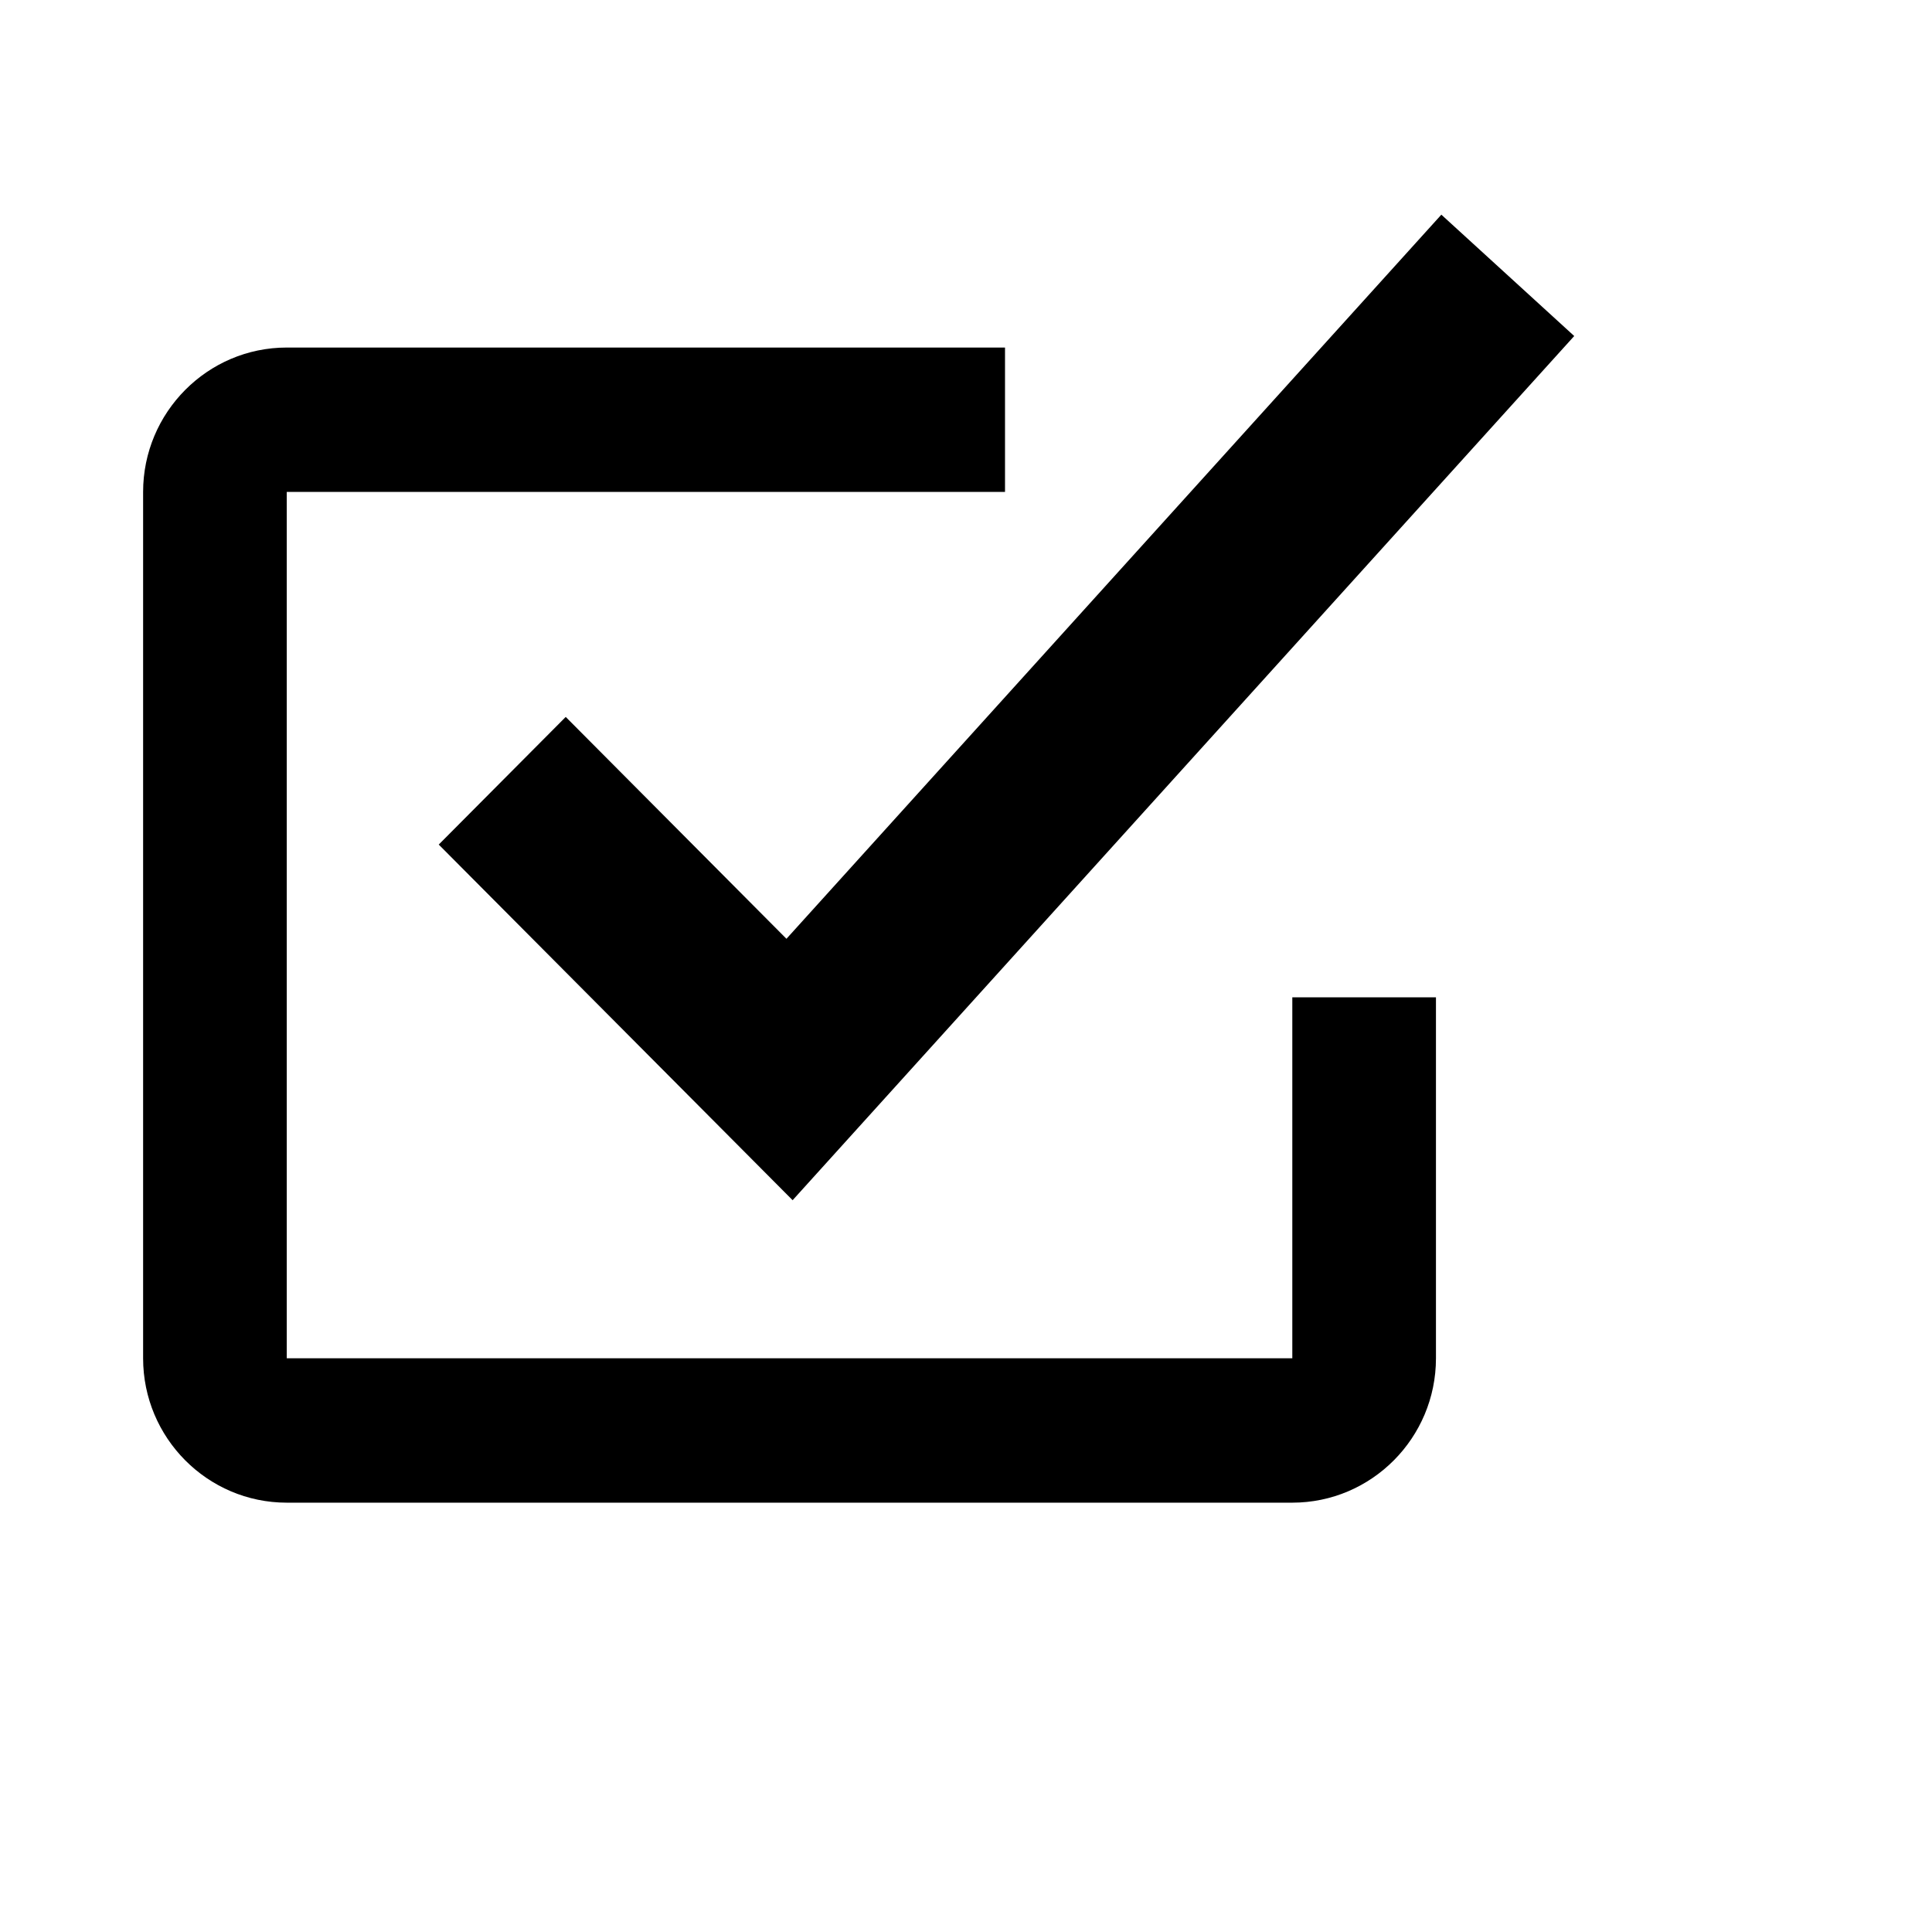
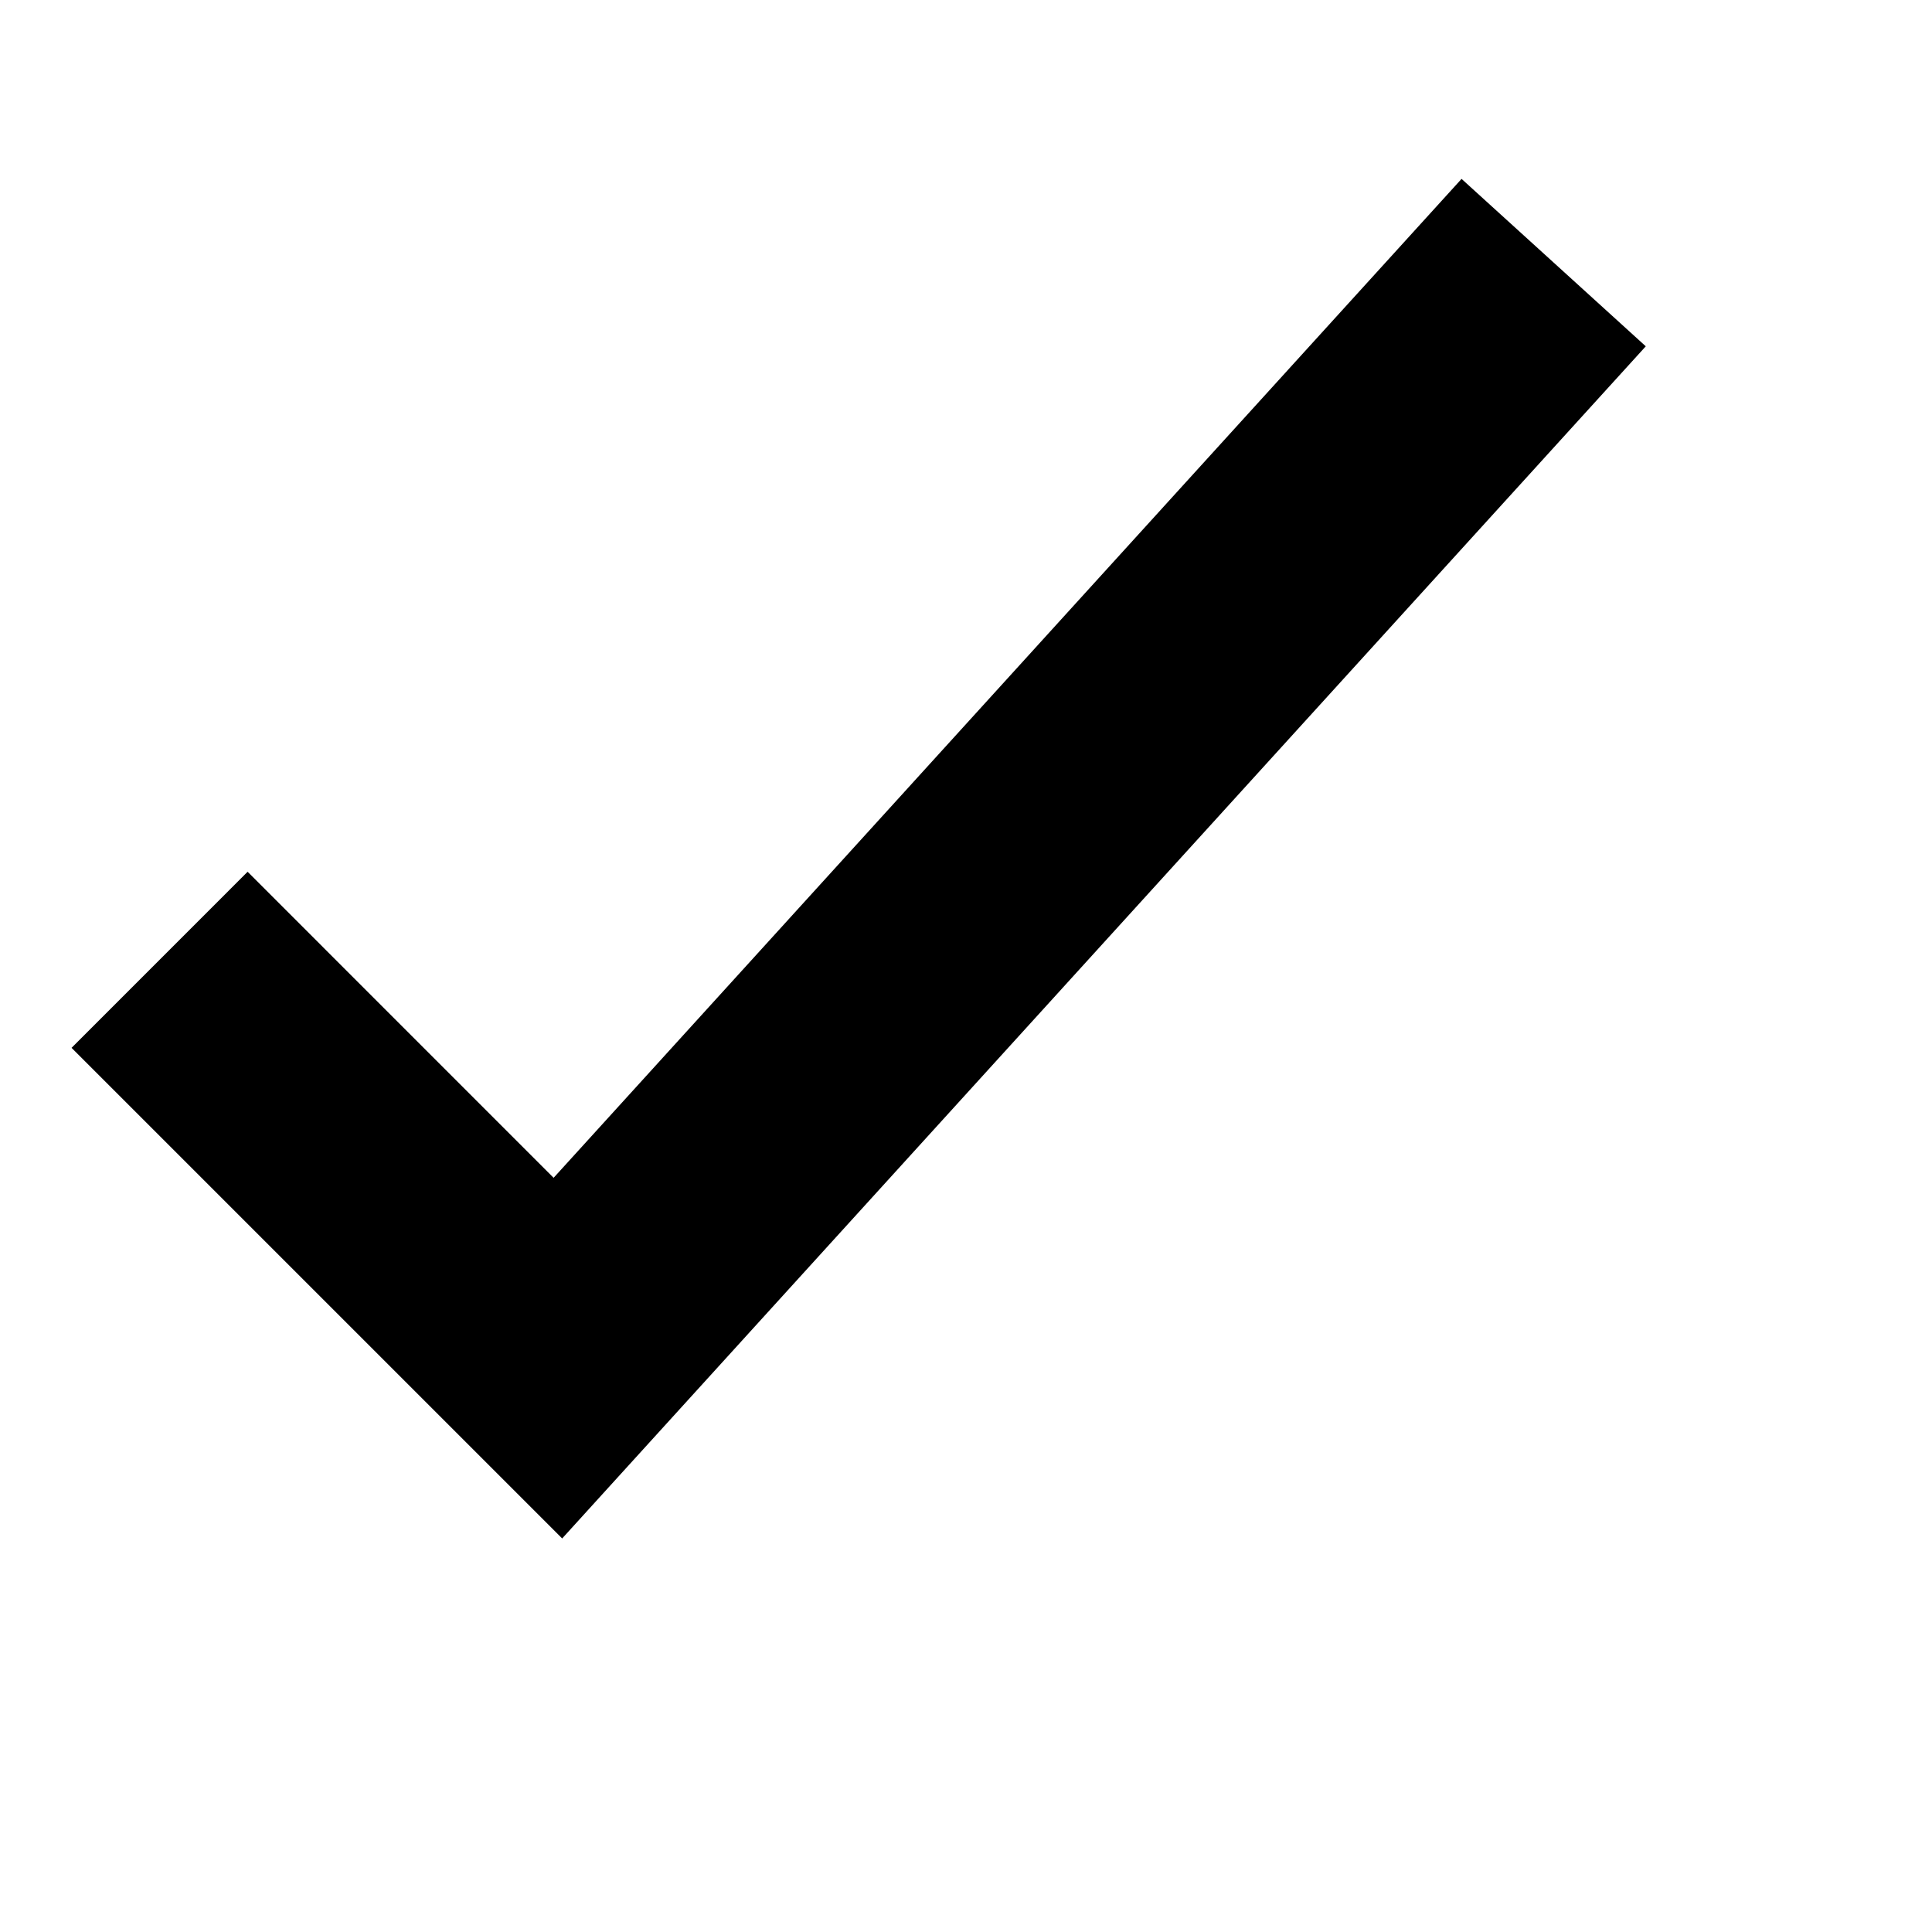
<svg xmlns="http://www.w3.org/2000/svg" viewBox="0 0 2160 2160" version="1.1" height="18pt" width="18pt">
-   <path d="M1444.818 1680H320.602C232.03 1680 160 1607.598 160 1518.57V549.987c0-88.948 72.03-161.43 160.602-161.43h803.012v161.43H320.602v968.583h1124.216v-403.577h160.602v403.577c0 89.028-72.03 161.43-160.602 161.43zm-558.655-338.156L490.52 944.24l141.973-142.704 246.765 248.038L1611.443 240 1760 375.682l-873.837 966.162z" stroke="none" stroke-width="1" fill-rule="evenodd" />
+   <path d="M628.518 1720L80 1171.504l196.83-196.862 342.114 342.17L1634.04 200 1840 387.175z" stroke="none" stroke-width="1" fill-rule="evenodd" />
</svg>
